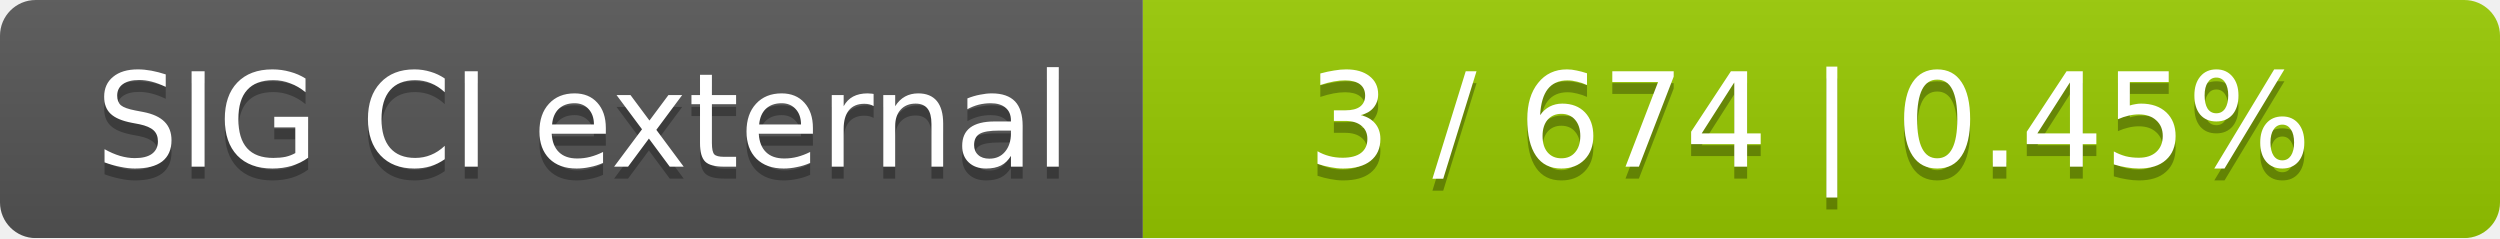
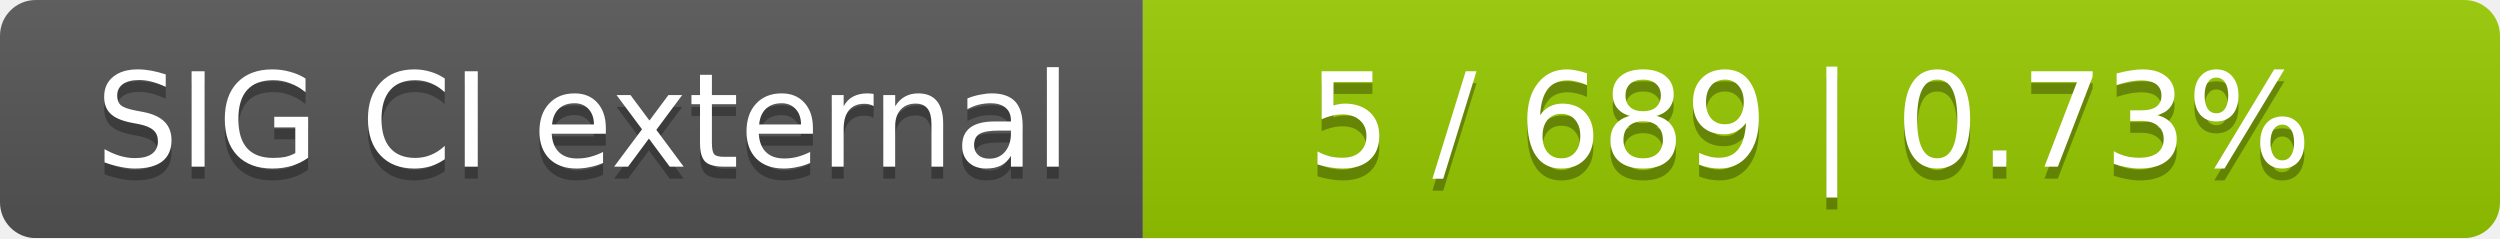
<svg xmlns="http://www.w3.org/2000/svg" width="210" height="20">
  <linearGradient id="smooth" x2="0" y2="100%">
    <stop offset="0" stop-color="#bbb" stop-opacity=".1" />
    <stop offset="1" stop-opacity=".1" />
  </linearGradient>
  <mask id="round">
    <rect width="210" height="20" rx="3" fill="#fff" />
  </mask>
  <g mask="url(#round)">
    <rect width="96" height="20" fill="#555" />
    <rect x="96" width="114" height="20" fill="#97ca00" />
    <rect width="210" height="20" fill="url(#smooth)" />
  </g>
  <g fill="#fff" text-anchor="middle" font-family="DejaVu Sans,Verdana,Geneva,sans-serif" font-size="11">
    <text x="49" y="15" fill="#010101" fill-opacity=".3">SIG CI external</text>
    <text x="49" y="14">SIG CI external</text>
-     <text x="152" y="15" fill="#010101" fill-opacity=".3">3 / 674    |    0.45%</text>
-     <text x="152" y="14">3 / 674    |    0.45%</text>
+     <text x="152" y="15" fill="#010101" fill-opacity=".3">5 / 689    |    0.73%</text>
+     <text x="152" y="14">5 / 689    |    0.73%</text>
  </g>
</svg>
